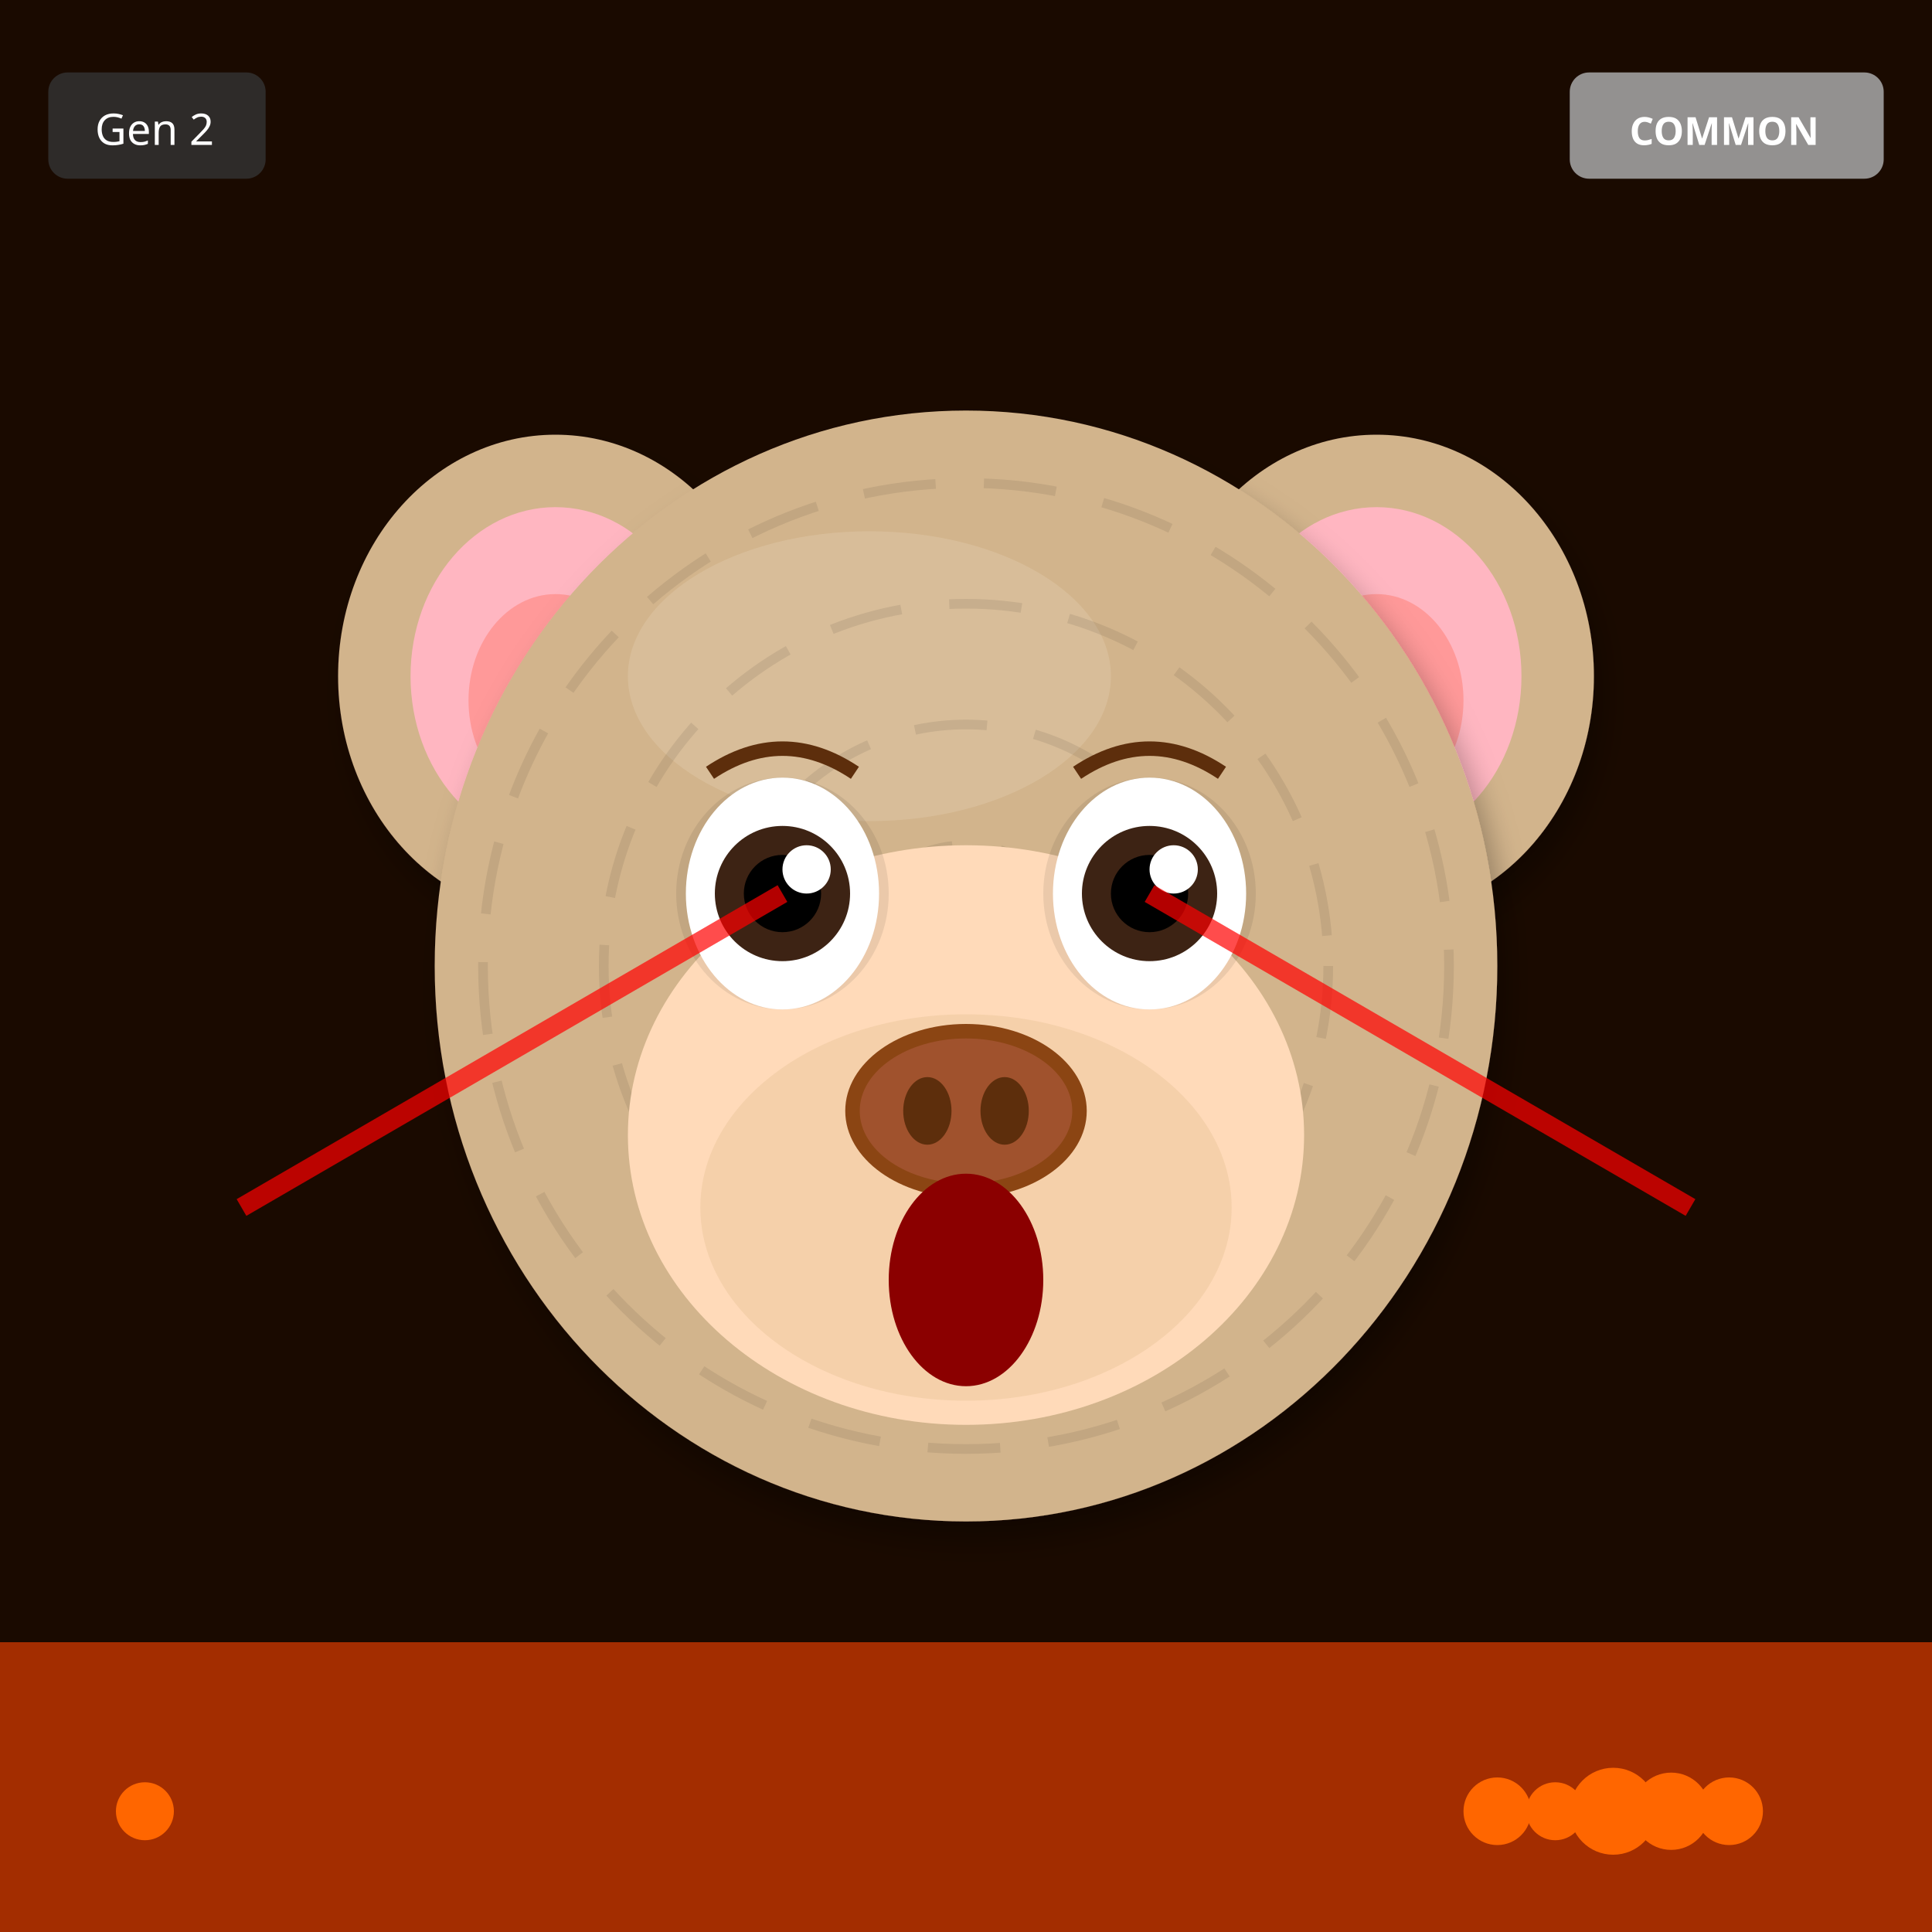
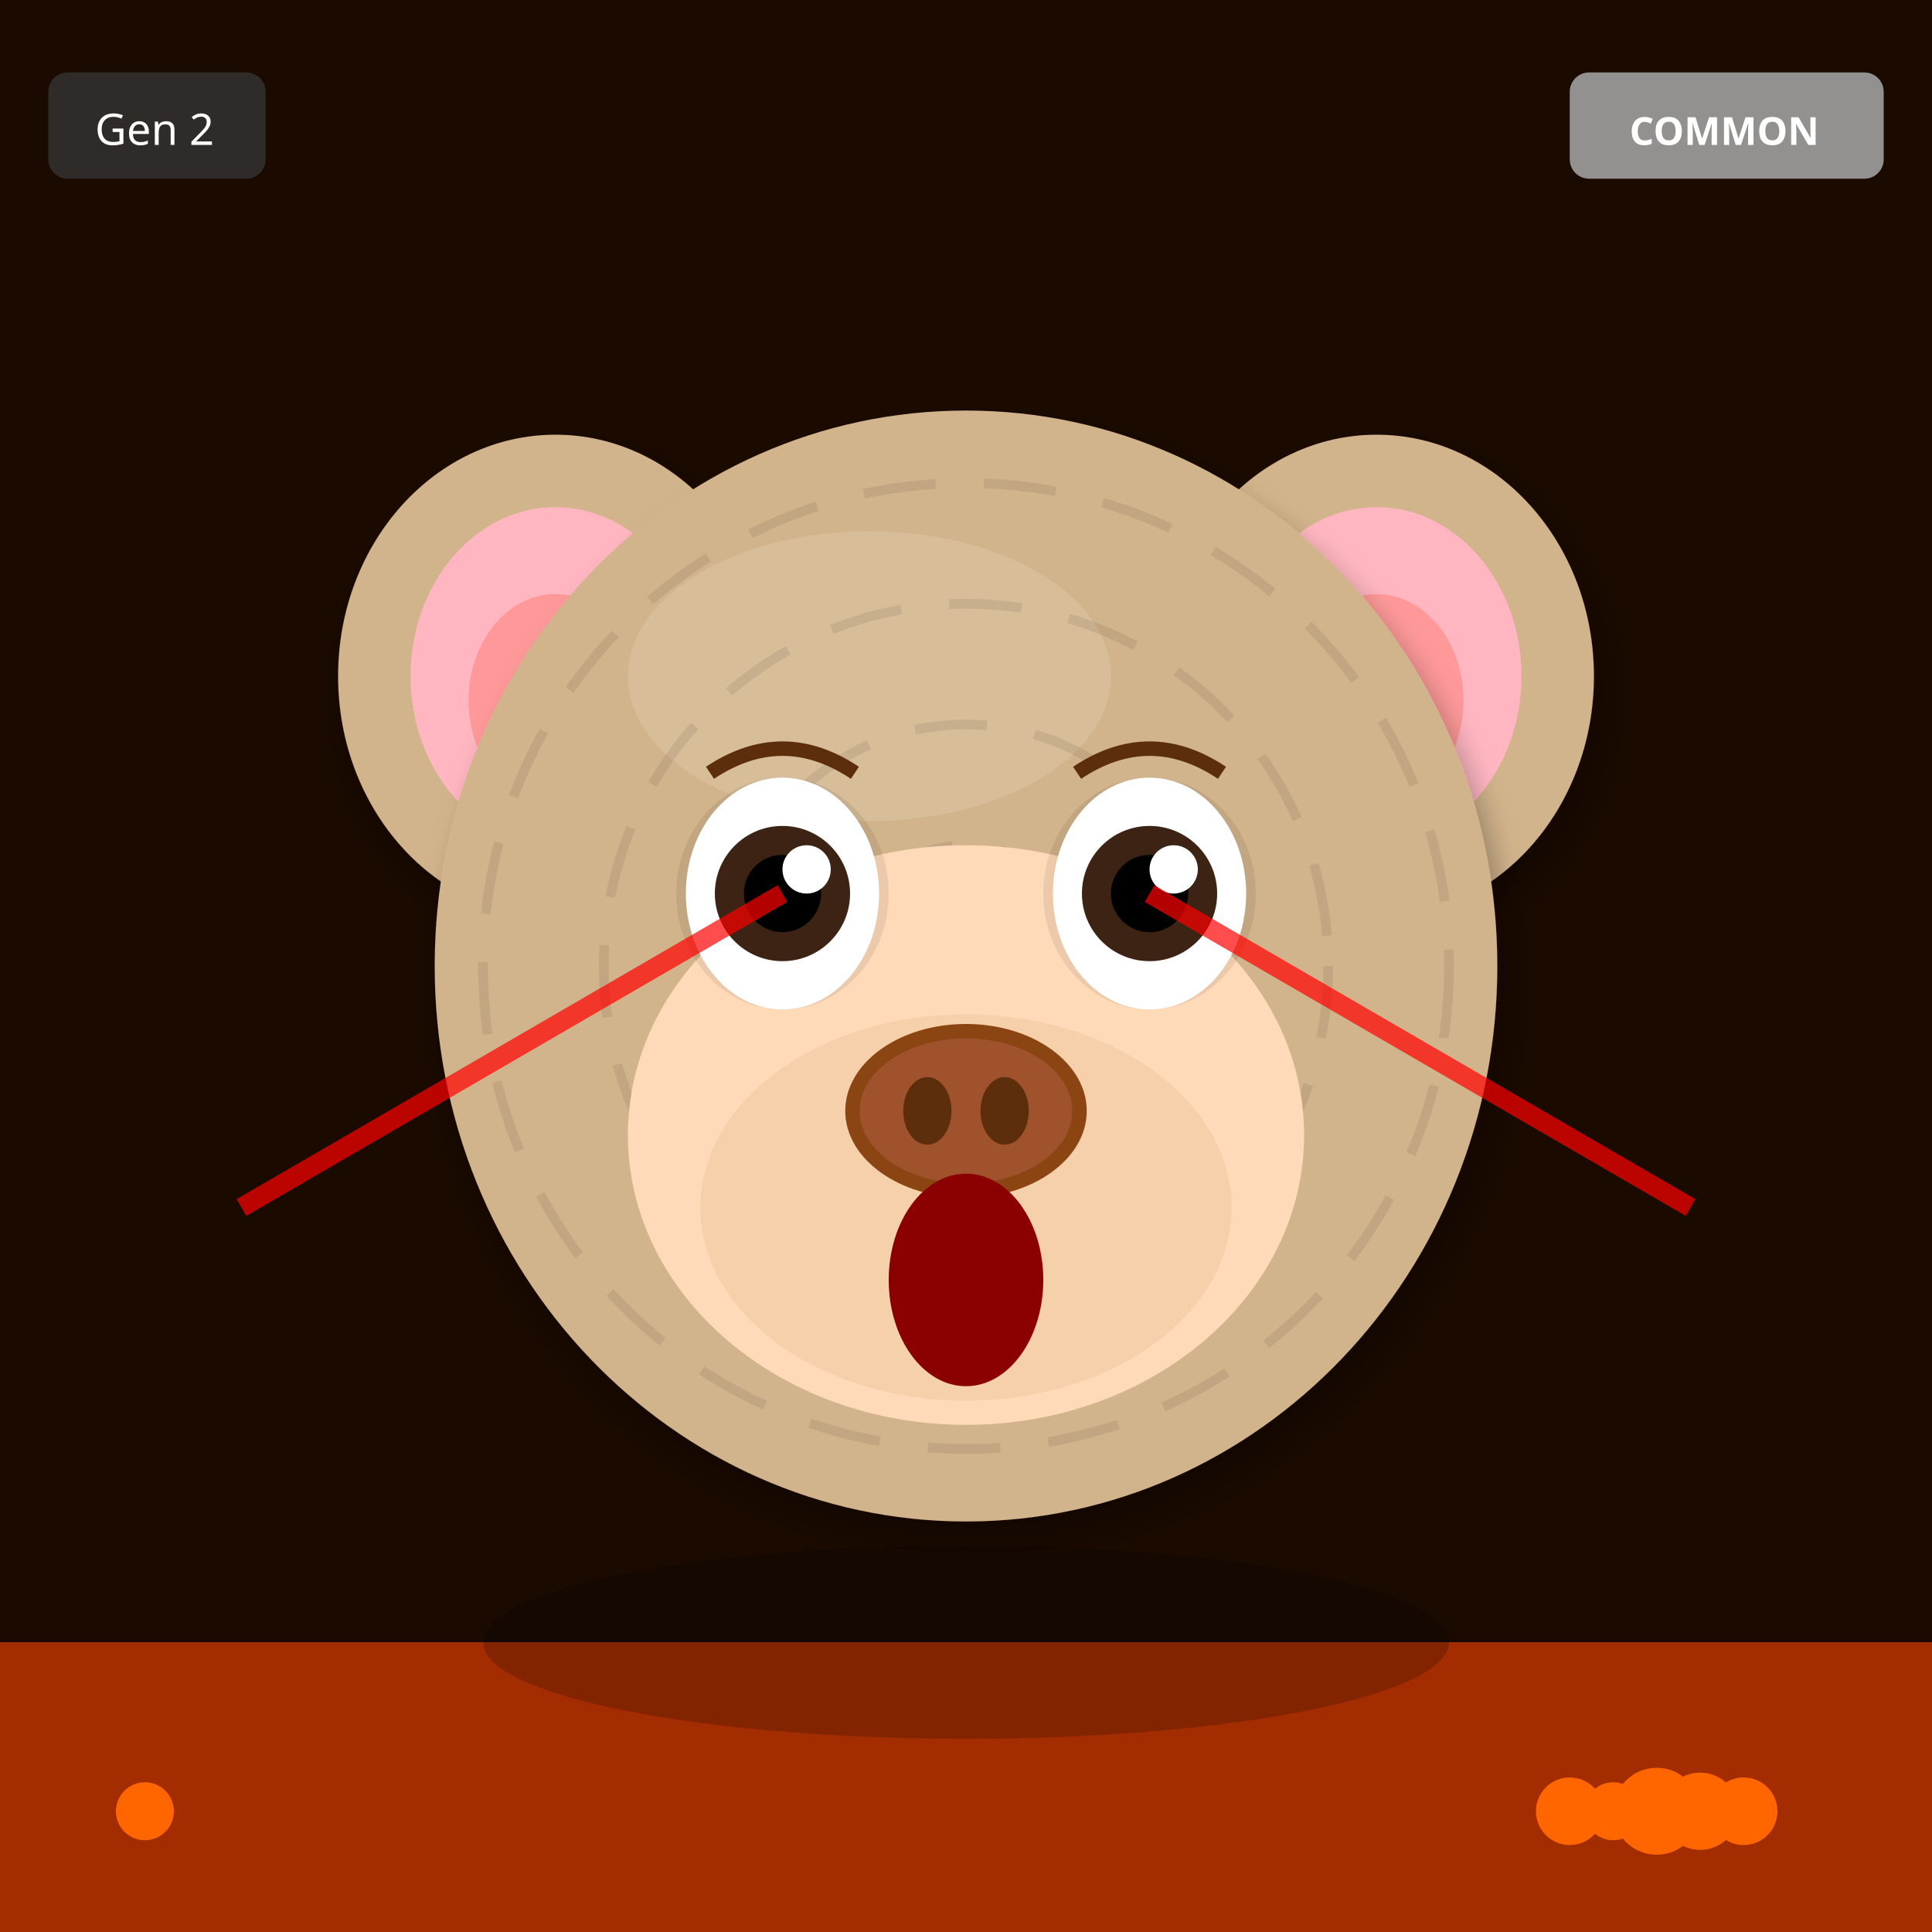
<svg xmlns="http://www.w3.org/2000/svg" width="400" height="400" viewBox="0 0 400 400">
  <defs>
    <filter id="shadow" x="-20%" y="-20%" width="140%" height="140%">
      <feDropShadow dx="2" dy="4" stdDeviation="3" flood-opacity="0.3" />
    </filter>
    <filter id="glow" x="-50%" y="-50%" width="200%" height="200%">
      <feGaussianBlur stdDeviation="8" result="blur" />
      <feMerge>
        <feMergeNode in="blur" />
        <feMergeNode in="SourceGraphic" />
      </feMerge>
    </filter>
    <linearGradient id="rainbow-body" x1="0%" y1="0%" x2="100%" y2="100%">
      <stop offset="0%" stop-color="#FF6B6B" />
      <stop offset="25%" stop-color="#FFE66D" />
      <stop offset="50%" stop-color="#4ECDC4" />
      <stop offset="75%" stop-color="#45B7D1" />
      <stop offset="100%" stop-color="#DDA0DD" />
    </linearGradient>
    <radialGradient id="galaxy-body" cx="30%" cy="30%">
      <stop offset="0%" stop-color="#E6E6FA" />
      <stop offset="50%" stop-color="#9370DB" />
      <stop offset="100%" stop-color="#1A0033" />
    </radialGradient>
    <linearGradient id="holo-body" x1="0%" y1="0%" x2="100%" y2="100%">
      <stop offset="0%" stop-color="#FF00FF" />
      <stop offset="50%" stop-color="#00FFFF" />
      <stop offset="100%" stop-color="#FFFF00" />
    </linearGradient>
    <linearGradient id="sky-gradient" x1="0%" y1="0%" x2="0%" y2="100%">
      <stop offset="0%" stop-color="#87CEEB" />
      <stop offset="100%" stop-color="#E0F4FF" />
    </linearGradient>
    <linearGradient id="grass-gradient" x1="0%" y1="0%" x2="0%" y2="100%">
      <stop offset="0%" stop-color="#90EE90" />
      <stop offset="100%" stop-color="#228B22" />
    </linearGradient>
    <linearGradient id="sunset-gradient" x1="0%" y1="0%" x2="0%" y2="100%">
      <stop offset="0%" stop-color="#FF6B6B" />
      <stop offset="50%" stop-color="#FFE66D" />
      <stop offset="100%" stop-color="#4ECDC4" />
    </linearGradient>
    <linearGradient id="aurora-gradient" x1="0%" y1="0%" x2="100%" y2="100%">
      <stop offset="0%" stop-color="#0D1B2A" />
      <stop offset="30%" stop-color="#00FF7F" />
      <stop offset="70%" stop-color="#FF00FF" />
      <stop offset="100%" stop-color="#0D1B2A" />
    </linearGradient>
    <radialGradient id="multiverse-gradient" cx="50%" cy="50%">
      <stop offset="0%" stop-color="#FFD700" />
      <stop offset="40%" stop-color="#FF00FF" />
      <stop offset="70%" stop-color="#00FFFF" />
      <stop offset="100%" stop-color="#000" />
    </radialGradient>
    <linearGradient id="rift-gradient" x1="0%" y1="0%" x2="100%" y2="100%">
      <stop offset="0%" stop-color="#000" />
      <stop offset="30%" stop-color="#9400D3" />
      <stop offset="50%" stop-color="#00FFFF" />
      <stop offset="70%" stop-color="#9400D3" />
      <stop offset="100%" stop-color="#000" />
    </linearGradient>
    <linearGradient id="heaven-gradient" x1="0%" y1="0%" x2="0%" y2="100%">
      <stop offset="0%" stop-color="#FFF" />
      <stop offset="50%" stop-color="#FFD700" stop-opacity="0.3" />
      <stop offset="100%" stop-color="#F0F8FF" />
    </linearGradient>
    <clipPath id="head-clip">
      <ellipse cx="200" cy="200" rx="110" ry="115" />
    </clipPath>
  </defs>
  <rect width="400" height="400" fill="#1A0A00" />
  <rect x="0" y="340" width="400" height="60" fill="#FF4500" opacity="0.6" />
  <circle cx="30" cy="375" r="6" fill="#FF6600" />
-   <circle cx="358" cy="375" r="7" fill="#FF6600" />
-   <circle cx="346" cy="375" r="8" fill="#FF6600" />
-   <circle cx="334" cy="375" r="9" fill="#FF6600" />
-   <circle cx="322" cy="375" r="6" fill="#FF6600" />
-   <circle cx="310" cy="375" r="7" fill="#FF6600" />
+   <circle cx="361" cy="375" r="7" fill="#FF6600" />
+   <circle cx="352" cy="375" r="8" fill="#FF6600" />
+   <circle cx="343" cy="375" r="9" fill="#FF6600" />
+   <circle cx="334" cy="375" r="6" fill="#FF6600" />
+   <circle cx="325" cy="375" r="7" fill="#FF6600" />
  <ellipse cx="115" cy="140" rx="45" ry="50" fill="#D2B48C" filter="url(#shadow)" />
  <ellipse cx="115" cy="140" rx="30" ry="35" fill="#FFB6C1" />
  <ellipse cx="115" cy="145" rx="18" ry="22" fill="#FF9999" />
  <ellipse cx="285" cy="140" rx="45" ry="50" fill="#D2B48C" filter="url(#shadow)" />
  <ellipse cx="285" cy="140" rx="30" ry="35" fill="#FFB6C1" />
  <ellipse cx="285" cy="145" rx="18" ry="22" fill="#FF9999" />
  <ellipse cx="200" cy="200" rx="110" ry="115" fill="#D2B48C" filter="url(#shadow)" />
  <ellipse cx="180" cy="140" rx="50" ry="30" fill="#E8D4B8" opacity="0.3" />
  <g clip-path="url(#head-clip)">
    <circle cx="200" cy="200" r="100" fill="none" stroke="#000" stroke-width="2" opacity="0.08" stroke-dasharray="15,10" />
    <circle cx="200" cy="200" r="75" fill="none" stroke="#000" stroke-width="2" opacity="0.08" stroke-dasharray="15,10" />
    <circle cx="200" cy="200" r="50" fill="none" stroke="#000" stroke-width="2" opacity="0.08" stroke-dasharray="15,10" />
    <circle cx="200" cy="200" r="25" fill="none" stroke="#000" stroke-width="2" opacity="0.08" stroke-dasharray="15,10" />
  </g>
  <ellipse cx="200" cy="235" rx="70" ry="60" fill="#FFDAB9" />
  <ellipse cx="200" cy="250" rx="55" ry="40" fill="#DEB887" opacity="0.3" />
  <ellipse cx="162" cy="185" rx="22" ry="24" fill="#000" opacity="0.08" />
  <ellipse cx="238" cy="185" rx="22" ry="24" fill="#000" opacity="0.08" />
  <ellipse cx="162" cy="185" rx="20" ry="24" fill="white" />
  <circle cx="162" cy="185" r="14" fill="#3D2314" />
  <circle cx="162" cy="185" r="8" fill="#000" />
  <circle cx="167" cy="180" r="5" fill="white" />
  <ellipse cx="238" cy="185" rx="20" ry="24" fill="white" />
  <circle cx="238" cy="185" r="14" fill="#3D2314" />
  <circle cx="238" cy="185" r="8" fill="#000" />
  <circle cx="243" cy="180" r="5" fill="white" />
  <g>
    <ellipse cx="200" cy="230" rx="25" ry="18" fill="#8B4513" />
    <ellipse cx="200" cy="230" rx="22" ry="15" fill="#A0522D" />
    <ellipse cx="192" cy="230" rx="5" ry="7" fill="#5D2E0C" />
    <ellipse cx="208" cy="230" rx="5" ry="7" fill="#5D2E0C" />
  </g>
  <ellipse cx="200" cy="265" rx="16" ry="22" fill="#8B0000" />
  <path d="M147 160 Q162 150 177 160" stroke="#5D2E0C" stroke-width="3" fill="none" />
  <path d="M223 160 Q238 150 253 160" stroke="#5D2E0C" stroke-width="3" fill="none" />
  <line x1="162" y1="185" x2="50" y2="250" stroke="#FF0000" stroke-width="4" opacity="0.7" />
  <line x1="238" y1="185" x2="350" y2="250" stroke="#FF0000" stroke-width="4" opacity="0.7" />
+   <ellipse cx="200" cy="340" rx="100" ry="20" fill="#000" opacity="0.2" />
  <g transform="translate(325, 15)">
    <rect width="65" height="22" rx="4" fill="#A0A0A0" opacity="0.9" />
    <text x="32" y="15" font-size="8" fill="#FFF" text-anchor="middle" font-family="sans-serif" font-weight="bold">COMMON</text>
  </g>
  <g transform="translate(10, 15)">
    <rect width="45" height="22" rx="4" fill="#333" opacity="0.8" />
    <text x="22" y="15" font-size="9" fill="#FFF" text-anchor="middle" font-family="sans-serif">Gen 2</text>
  </g>
</svg>
